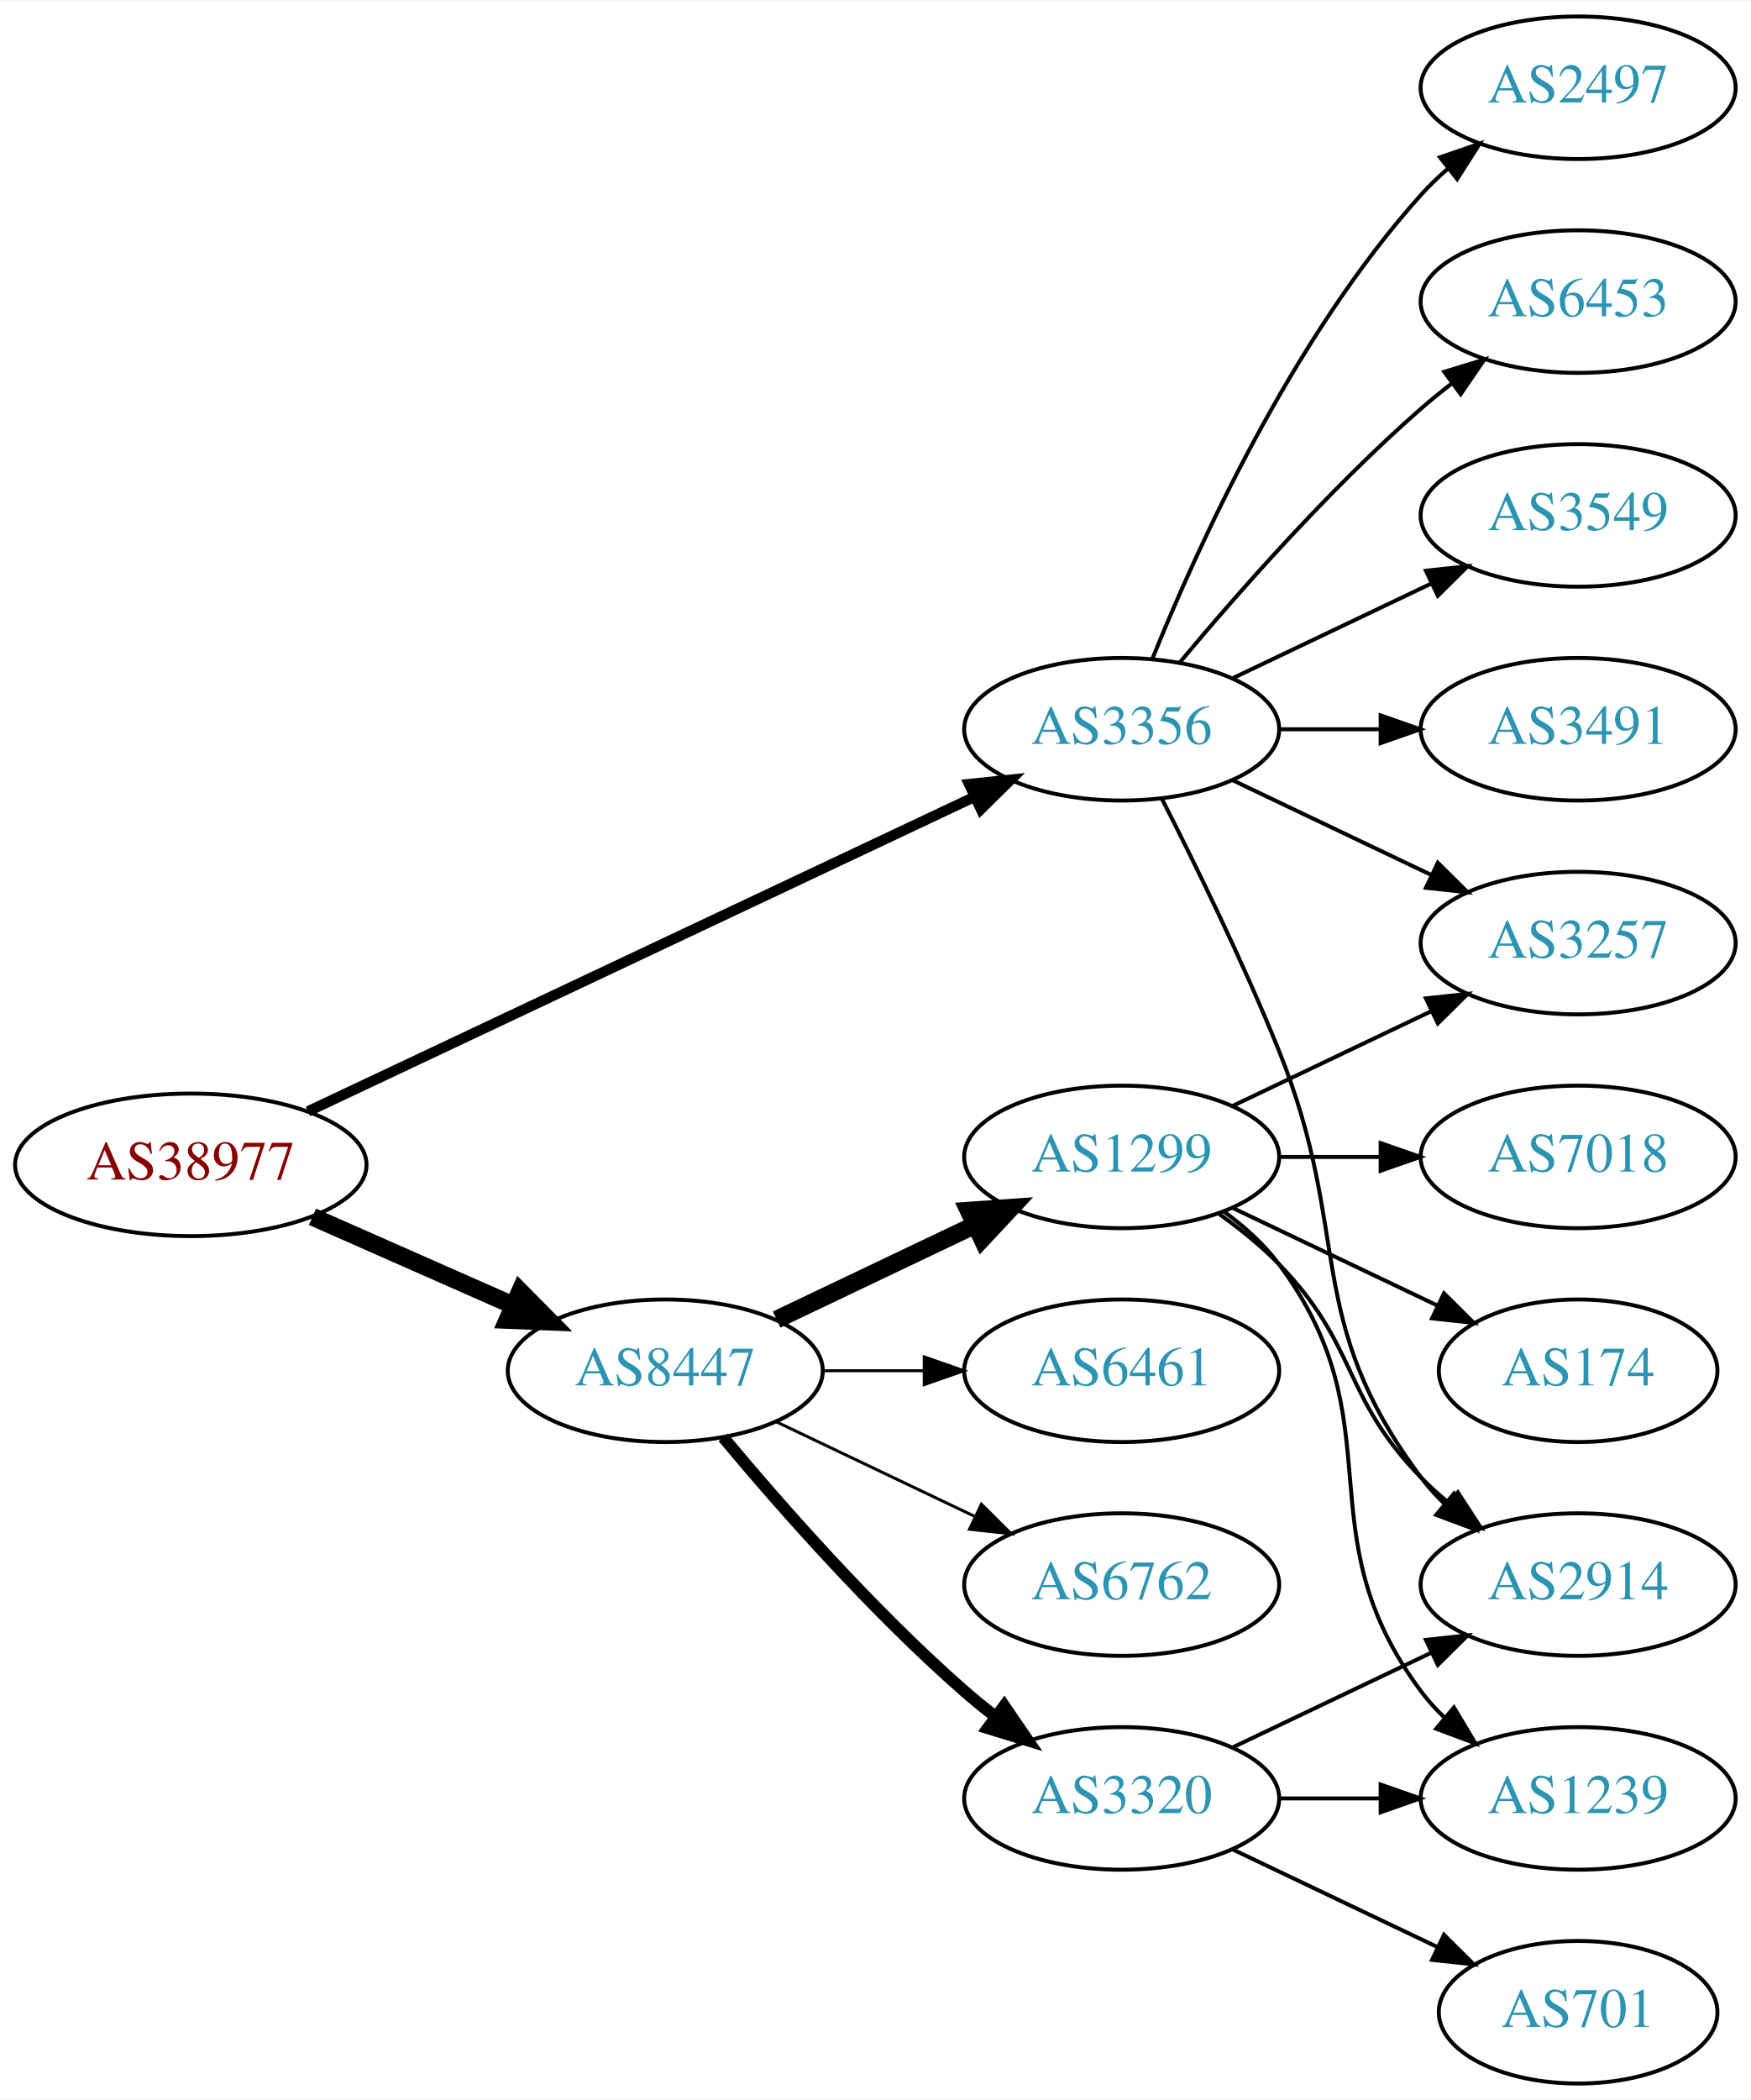
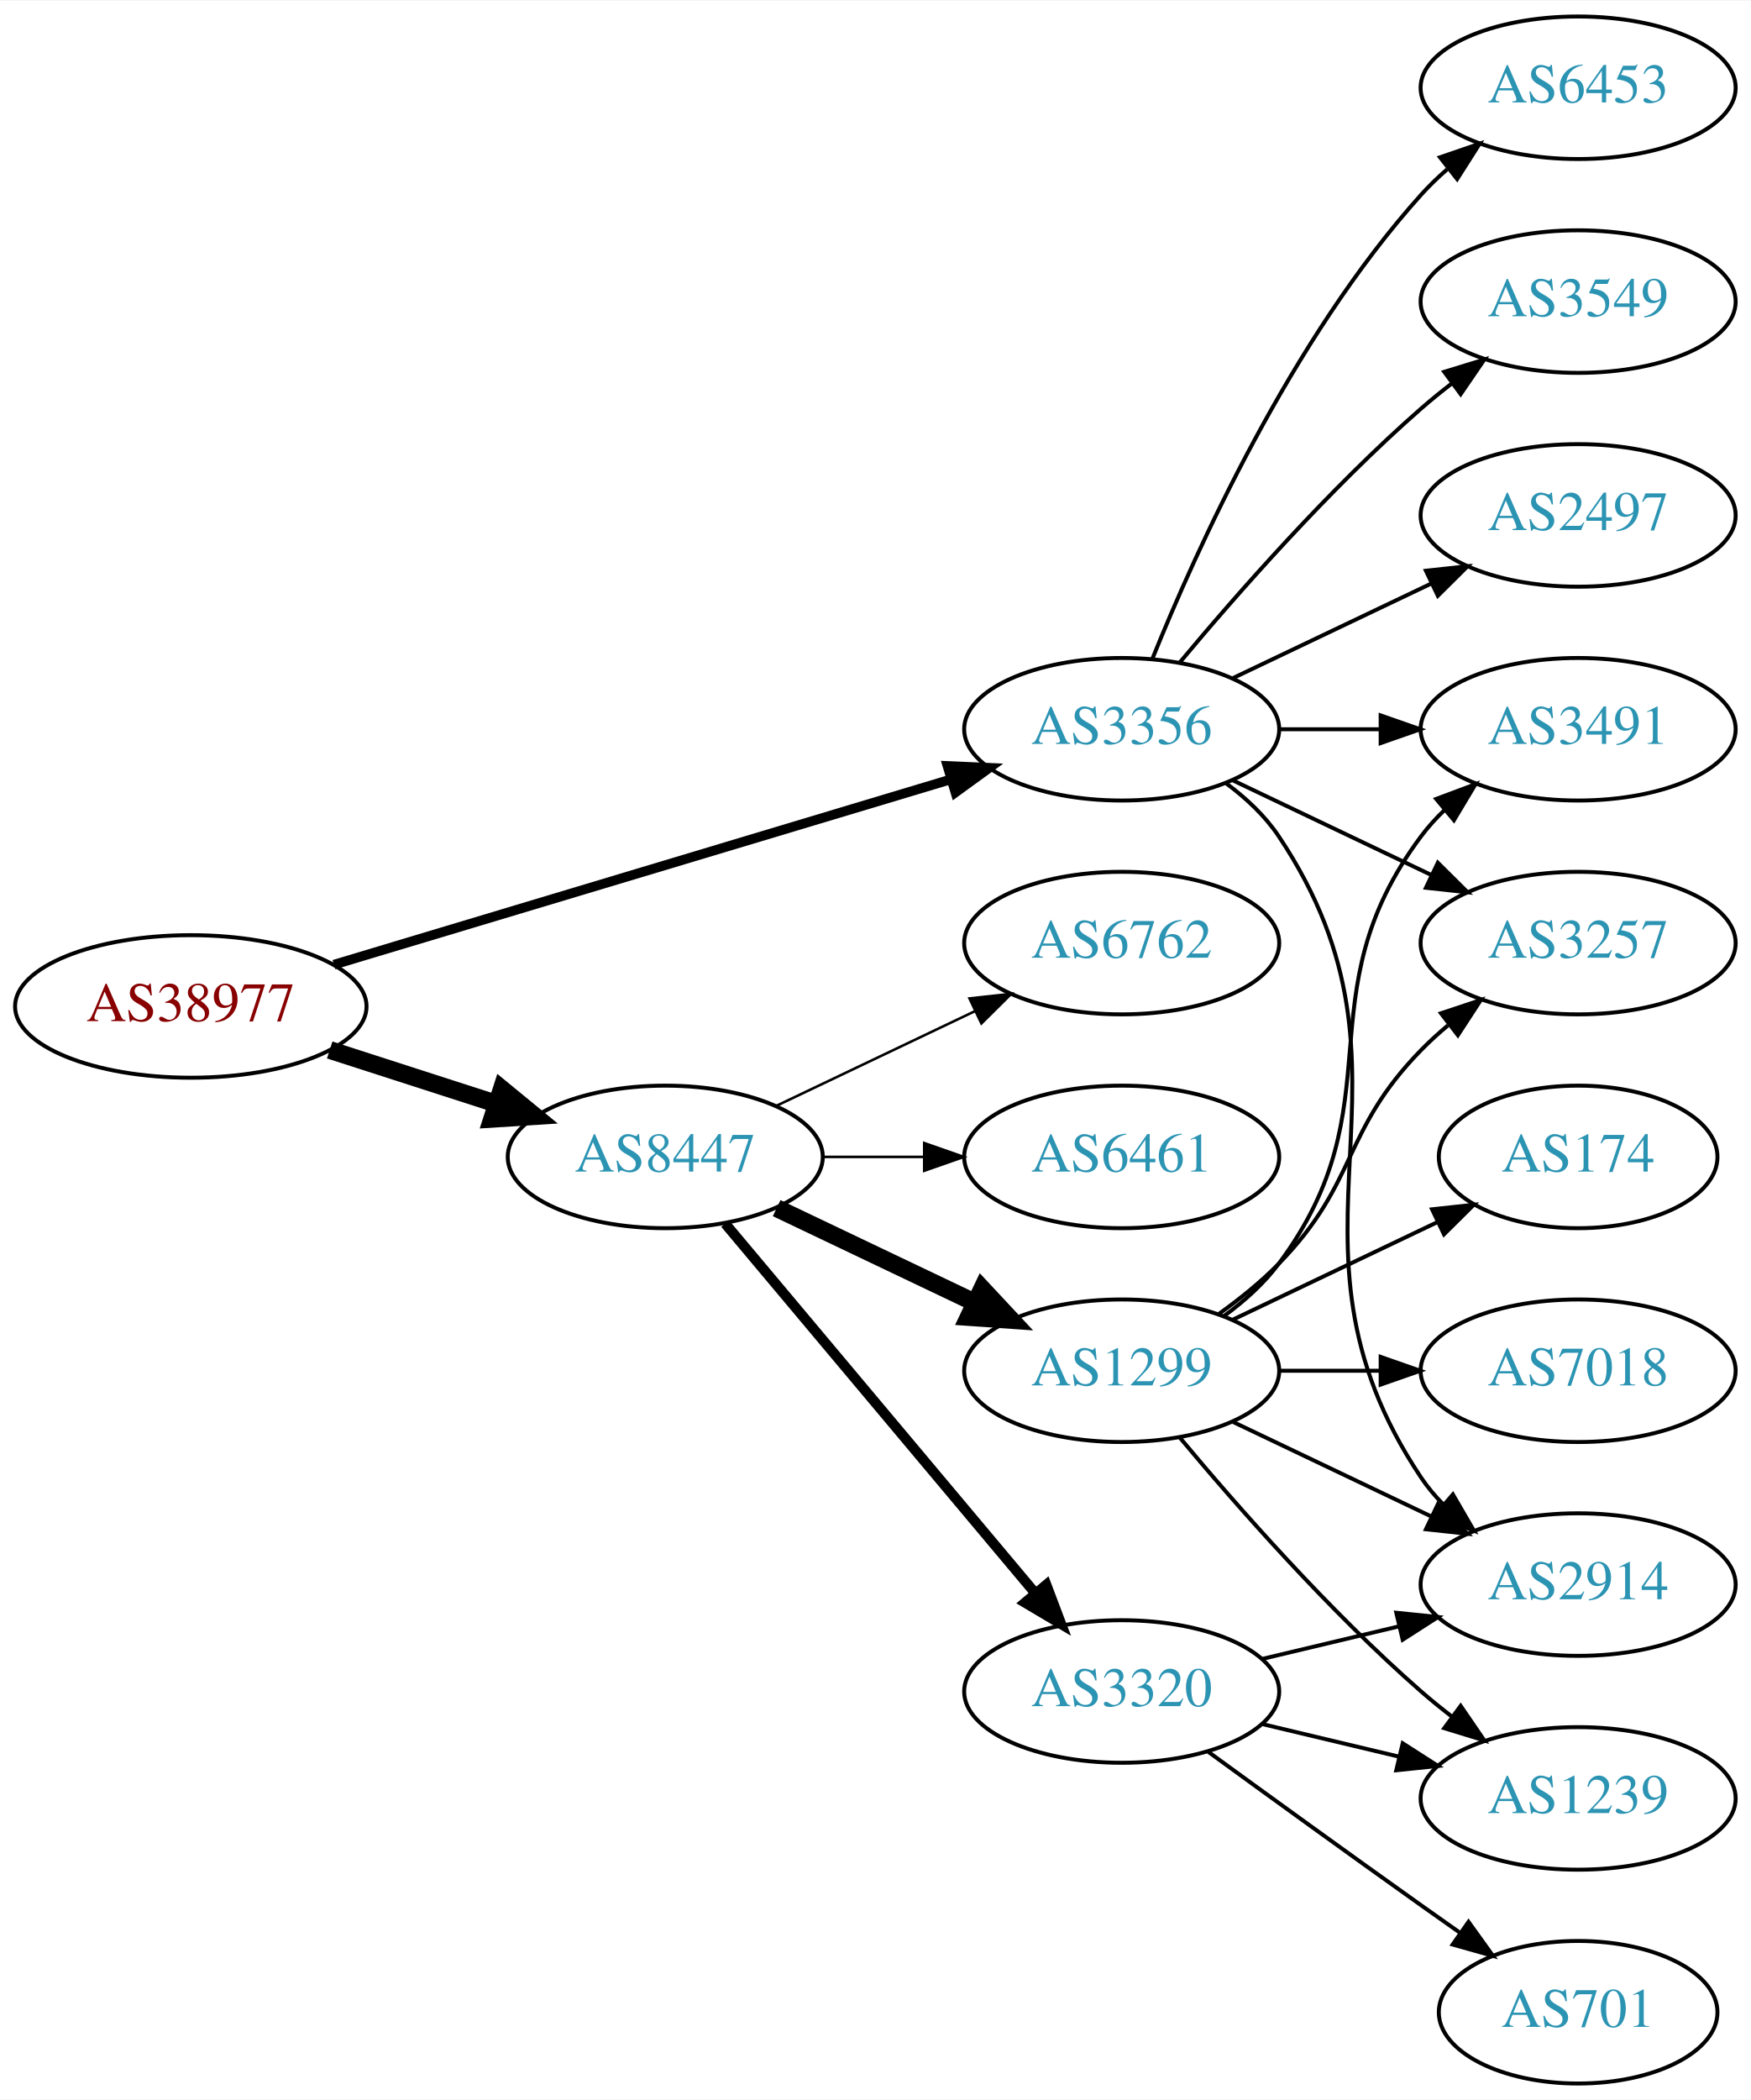
<svg xmlns="http://www.w3.org/2000/svg" xmlns:xlink="http://www.w3.org/1999/xlink" width="442pt" height="530pt" viewBox="0.00 0.00 442.27 530.00">
  <g id="graph0" class="graph" transform="scale(1 1) rotate(0) translate(4 526)">
    <polygon fill="white" stroke="none" points="-4,4 -4,-526 438.271,-526 438.271,4 -4,4" />
    <g id="node1" class="node">
      <g id="a_node1">
        <a xlink:href="/asn/38977" xlink:title="AS38977 ~ Silhouette International Schmied AG [AT]">
-           <ellipse fill="#ffffff" stroke="black" cx="44.196" cy="-232" rx="44.393" ry="18" />
-           <text text-anchor="middle" x="44.196" y="-228.3" font-family="Times,serif" font-size="14.00" fill="#880000">AS38977</text>
+           <ellipse fill="#ffffff" stroke="black" cx="44.196" cy="-272" rx="44.393" ry="18" />
+           <text text-anchor="middle" x="44.196" y="-268.3" font-family="Times,serif" font-size="14.00" fill="#880000">AS38977</text>
        </a>
      </g>
    </g>
    <g id="node2" class="node">
      <g id="a_node2">
        <a xlink:href="/asn/3356" xlink:title="AS3356 ~ Level 3 Parent, LLC [US]">
          <ellipse fill="#ffffff" stroke="black" cx="279.332" cy="-342" rx="39.794" ry="18" />
          <text text-anchor="middle" x="279.332" y="-338.3" font-family="Times,serif" font-size="14.00" fill="#2c94b3">AS3356</text>
        </a>
      </g>
    </g>
    <g id="edge1" class="edge">
-       <path fill="none" stroke="black" stroke-width="2.625" d="M73.783,-245.488C116.213,-265.508 195.824,-303.07 242.223,-324.963" />
-       <polygon fill="black" stroke="black" stroke-width="2.625" points="240.78,-328.152 251.317,-329.254 243.767,-321.821 240.78,-328.152" />
+       <path fill="none" stroke="black" stroke-width="2.423" d="M80.351,-282.555C122.097,-295.09 191.667,-315.979 236.241,-329.362" />
+       <polygon fill="black" stroke="black" stroke-width="2.423" points="235.318,-332.739 245.902,-332.263 237.331,-326.035 235.318,-332.739" />
    </g>
    <g id="node3" class="node">
      <g id="a_node3">
        <a xlink:href="/asn/8447" xlink:title="AS8447 ~ A1 Telekom Austria AG [AT]">
-           <ellipse fill="#ffffff" stroke="black" cx="164.039" cy="-180" rx="39.794" ry="18" />
-           <text text-anchor="middle" x="164.039" y="-176.3" font-family="Times,serif" font-size="14.00" fill="#2c94b3">AS8447</text>
+           <ellipse fill="#ffffff" stroke="black" cx="164.039" cy="-234" rx="39.794" ry="18" />
+           <text text-anchor="middle" x="164.039" y="-230.3" font-family="Times,serif" font-size="14.00" fill="#2c94b3">AS8447</text>
        </a>
      </g>
    </g>
    <g id="edge2" class="edge">
-       <path fill="none" stroke="black" stroke-width="4.5" d="M74.933,-218.878C90.322,-212.087 109.265,-203.729 125.637,-196.504" />
-       <polygon fill="black" stroke="black" stroke-width="4.5" points="127.375,-200.041 134.934,-192.402 124.196,-192.836 127.375,-200.041" />
+       <path fill="none" stroke="black" stroke-width="4.5" d="M79.281,-261.009C92.409,-256.776 107.55,-251.893 121.318,-247.454" />
+       <polygon fill="black" stroke="black" stroke-width="4.5" points="122.743,-251.131 131.052,-244.315 120.326,-243.636 122.743,-251.131" />
    </g>
    <g id="node4" class="node">
      <g id="a_node4">
-         <a xlink:href="/asn/3549" xlink:title="AS3549 ~ Level 3 Parent, LLC [US]">
-           <ellipse fill="#ffffff" stroke="black" cx="394.625" cy="-396" rx="39.794" ry="18" />
-           <text text-anchor="middle" x="394.625" y="-392.3" font-family="Times,serif" font-size="14.00" fill="#2c94b3">AS3549</text>
+         <a xlink:href="/asn/3257" xlink:title="AS3257 ~ GTT [DE]">
+           <ellipse fill="#ffffff" stroke="black" cx="394.625" cy="-288" rx="39.794" ry="18" />
+           <text text-anchor="middle" x="394.625" y="-284.3" font-family="Times,serif" font-size="14.00" fill="#2c94b3">AS3257</text>
        </a>
      </g>
    </g>
    <g id="edge3" class="edge">
-       <path fill="none" stroke="black" d="M307.468,-354.934C322.462,-362.081 341.283,-371.052 357.506,-378.785" />
-       <polygon fill="black" stroke="black" points="356.177,-382.028 366.71,-383.171 359.188,-375.709 356.177,-382.028" />
+       <path fill="none" stroke="black" d="M307.468,-329.066C322.462,-321.919 341.283,-312.948 357.506,-305.215" />
+       <polygon fill="black" stroke="black" points="359.188,-308.291 366.71,-300.829 356.177,-301.972 359.188,-308.291" />
    </g>
    <g id="node5" class="node">
      <g id="a_node5">
+         <a xlink:href="/asn/2914" xlink:title="AS2914 ~ NTT America, Inc. [US]">
+           <ellipse fill="#ffffff" stroke="black" cx="394.625" cy="-126" rx="39.794" ry="18" />
+           <text text-anchor="middle" x="394.625" y="-122.3" font-family="Times,serif" font-size="14.00" fill="#2c94b3">AS2914</text>
+         </a>
+       </g>
+     </g>
+     <g id="edge4" class="edge">
+       <path fill="none" stroke="black" d="M305.651,-328.393C310.707,-324.649 315.518,-320.169 318.978,-315 360.003,-253.706 313.954,-214.294 354.978,-153 356.6,-150.577 358.519,-148.305 360.621,-146.19" />
+       <polygon fill="black" stroke="black" points="362.988,-148.771 368.306,-139.607 358.434,-143.454 362.988,-148.771" />
+     </g>
+     <g id="node6" class="node">
+       <g id="a_node6">
+         <a xlink:href="/asn/6453" xlink:title="AS6453 ~ TATA COMMUNICATIONS (AMERICA) INC [US]">
+           <ellipse fill="#ffffff" stroke="black" cx="394.625" cy="-504" rx="39.794" ry="18" />
+           <text text-anchor="middle" x="394.625" y="-500.3" font-family="Times,serif" font-size="14.00" fill="#2c94b3">AS6453</text>
+         </a>
+       </g>
+     </g>
+     <g id="edge5" class="edge">
+       <path fill="none" stroke="black" d="M287.079,-359.787C298.13,-387.243 322.184,-440.578 354.978,-477 356.98,-479.224 359.199,-481.363 361.532,-483.397" />
+       <polygon fill="black" stroke="black" points="359.73,-486.433 369.751,-489.873 364.062,-480.935 359.73,-486.433" />
+     </g>
+     <g id="node7" class="node">
+       <g id="a_node7">
+         <a xlink:href="/asn/3549" xlink:title="AS3549 ~ Level 3 Parent, LLC [US]">
+           <ellipse fill="#ffffff" stroke="black" cx="394.625" cy="-450" rx="39.794" ry="18" />
+           <text text-anchor="middle" x="394.625" y="-446.3" font-family="Times,serif" font-size="14.00" fill="#2c94b3">AS3549</text>
+         </a>
+       </g>
+     </g>
+     <g id="edge6" class="edge">
+       <path fill="none" stroke="black" d="M293.962,-358.817C308.244,-375.929 331.791,-402.745 354.978,-423 357.444,-425.154 360.082,-427.294 362.78,-429.372" />
+       <polygon fill="black" stroke="black" points="360.805,-432.264 370.934,-435.37 364.953,-426.625 360.805,-432.264" />
+     </g>
+     <g id="node8" class="node">
+       <g id="a_node8">
        <a xlink:href="/asn/3491" xlink:title="AS3491 ~ PCCW Global, Inc. [US]">
          <ellipse fill="#ffffff" stroke="black" cx="394.625" cy="-342" rx="39.794" ry="18" />
          <text text-anchor="middle" x="394.625" y="-338.3" font-family="Times,serif" font-size="14.00" fill="#2c94b3">AS3491</text>
        </a>
      </g>
    </g>
-     <g id="edge4" class="edge">
+     <g id="edge7" class="edge">
      <path fill="none" stroke="black" d="M319.004,-342C327.207,-342 335.971,-342 344.503,-342" />
      <polygon fill="black" stroke="black" points="344.742,-345.5 354.742,-342 344.742,-338.5 344.742,-345.5" />
    </g>
-     <g id="node6" class="node">
-       <g id="a_node6">
-         <a xlink:href="/asn/2497" xlink:title="AS2497 ~ Internet Initiative Japan Inc. [JP]">
-           <ellipse fill="#ffffff" stroke="black" cx="394.625" cy="-504" rx="39.794" ry="18" />
-           <text text-anchor="middle" x="394.625" y="-500.3" font-family="Times,serif" font-size="14.00" fill="#2c94b3">AS2497</text>
-         </a>
-       </g>
-     </g>
-     <g id="edge5" class="edge">
-       <path fill="none" stroke="black" d="M287.079,-359.787C298.13,-387.243 322.184,-440.578 354.978,-477 356.98,-479.224 359.199,-481.363 361.532,-483.397" />
-       <polygon fill="black" stroke="black" points="359.73,-486.433 369.751,-489.873 364.062,-480.935 359.73,-486.433" />
-     </g>
-     <g id="node7" class="node">
-       <g id="a_node7">
-         <a xlink:href="/asn/3257" xlink:title="AS3257 ~ GTT [DE]">
-           <ellipse fill="#ffffff" stroke="black" cx="394.625" cy="-288" rx="39.794" ry="18" />
-           <text text-anchor="middle" x="394.625" y="-284.3" font-family="Times,serif" font-size="14.00" fill="#2c94b3">AS3257</text>
-         </a>
-       </g>
-     </g>
-     <g id="edge6" class="edge">
-       <path fill="none" stroke="black" d="M307.468,-329.066C322.462,-321.919 341.283,-312.948 357.506,-305.215" />
-       <polygon fill="black" stroke="black" points="359.188,-308.291 366.71,-300.829 356.177,-301.972 359.188,-308.291" />
-     </g>
-     <g id="node8" class="node">
-       <g id="a_node8">
-         <a xlink:href="/asn/2914" xlink:title="AS2914 ~ NTT America, Inc. [US]">
-           <ellipse fill="#ffffff" stroke="black" cx="394.625" cy="-126" rx="39.794" ry="18" />
-           <text text-anchor="middle" x="394.625" y="-122.3" font-family="Times,serif" font-size="14.00" fill="#2c94b3">AS2914</text>
-         </a>
-       </g>
-     </g>
-     <g id="edge7" class="edge">
-       <path fill="none" stroke="black" d="M289.412,-324.583C297.681,-308.366 309.942,-283.397 318.978,-261 337.908,-214.078 324.707,-193.542 354.978,-153 356.723,-150.664 358.73,-148.455 360.893,-146.383" />
-       <polygon fill="black" stroke="black" points="363.253,-148.973 368.694,-139.882 358.771,-143.595 363.253,-148.973" />
-     </g>
    <g id="node9" class="node">
      <g id="a_node9">
-         <a xlink:href="/asn/6453" xlink:title="AS6453 ~ TATA COMMUNICATIONS (AMERICA) INC [US]">
-           <ellipse fill="#ffffff" stroke="black" cx="394.625" cy="-450" rx="39.794" ry="18" />
-           <text text-anchor="middle" x="394.625" y="-446.3" font-family="Times,serif" font-size="14.00" fill="#2c94b3">AS6453</text>
+         <a xlink:href="/asn/2497" xlink:title="AS2497 ~ Internet Initiative Japan Inc. [JP]">
+           <ellipse fill="#ffffff" stroke="black" cx="394.625" cy="-396" rx="39.794" ry="18" />
+           <text text-anchor="middle" x="394.625" y="-392.3" font-family="Times,serif" font-size="14.00" fill="#2c94b3">AS2497</text>
        </a>
      </g>
    </g>
    <g id="edge8" class="edge">
-       <path fill="none" stroke="black" d="M293.962,-358.817C308.244,-375.929 331.791,-402.745 354.978,-423 357.444,-425.154 360.082,-427.294 362.78,-429.372" />
-       <polygon fill="black" stroke="black" points="360.805,-432.264 370.934,-435.37 364.953,-426.625 360.805,-432.264" />
+       <path fill="none" stroke="black" d="M307.468,-354.934C322.462,-362.081 341.283,-371.052 357.506,-378.785" />
+       <polygon fill="black" stroke="black" points="356.177,-382.028 366.71,-383.171 359.188,-375.709 356.177,-382.028" />
    </g>
    <g id="node10" class="node">
      <g id="a_node10">
-         <a xlink:href="/asn/6461" xlink:title="AS6461 ~ Zayo Bandwidth [US]">
-           <ellipse fill="#ffffff" stroke="black" cx="279.332" cy="-180" rx="39.794" ry="18" />
-           <text text-anchor="middle" x="279.332" y="-176.3" font-family="Times,serif" font-size="14.00" fill="#2c94b3">AS6461</text>
+         <a xlink:href="/asn/3320" xlink:title="AS3320 ~ DTAG [DE]">
+           <ellipse fill="#ffffff" stroke="black" cx="279.332" cy="-99" rx="39.794" ry="18" />
+           <text text-anchor="middle" x="279.332" y="-95.3" font-family="Times,serif" font-size="14.00" fill="#2c94b3">AS3320</text>
        </a>
      </g>
    </g>
    <g id="edge9" class="edge">
-       <path fill="none" stroke="black" stroke-width="0.75" d="M203.711,-180C211.914,-180 220.678,-180 229.21,-180" />
-       <polygon fill="black" stroke="black" stroke-width="0.75" points="229.449,-183.5 239.449,-180 229.449,-176.5 229.449,-183.5" />
+       <path fill="none" stroke="black" stroke-width="2.571" d="M179.158,-217.175C198.833,-193.731 234.637,-151.066 257.415,-123.924" />
+       <polygon fill="black" stroke="black" stroke-width="2.571" points="260.287,-125.947 264.034,-116.037 254.925,-121.447 260.287,-125.947" />
    </g>
    <g id="node11" class="node">
      <g id="a_node11">
-         <a xlink:href="/asn/3320" xlink:title="AS3320 ~ DTAG [DE]">
-           <ellipse fill="#ffffff" stroke="black" cx="279.332" cy="-72" rx="39.794" ry="18" />
-           <text text-anchor="middle" x="279.332" y="-68.3" font-family="Times,serif" font-size="14.00" fill="#2c94b3">AS3320</text>
+         <a xlink:href="/asn/1299" xlink:title="AS1299 ~ Telia Carrier [EU]">
+           <ellipse fill="#ffffff" stroke="black" cx="279.332" cy="-180" rx="39.794" ry="18" />
+           <text text-anchor="middle" x="279.332" y="-176.3" font-family="Times,serif" font-size="14.00" fill="#2c94b3">AS1299</text>
        </a>
      </g>
    </g>
    <g id="edge10" class="edge">
-       <path fill="none" stroke="black" stroke-width="3" d="M178.669,-163.183C192.951,-146.071 216.498,-119.255 239.685,-99 242.151,-96.846 244.789,-94.706 247.487,-92.628" />
-       <polygon fill="black" stroke="black" stroke-width="3" points="249.66,-95.375 255.641,-86.63 245.512,-89.736 249.66,-95.375" />
+       <path fill="none" stroke="black" stroke-width="4.5" d="M192.175,-221.066C207.169,-213.919 225.99,-204.948 242.213,-197.215" />
+       <polygon fill="black" stroke="black" stroke-width="4.5" points="244.084,-200.686 251.417,-192.829 240.695,-193.577 244.084,-200.686" />
    </g>
    <g id="node12" class="node">
      <g id="a_node12">
-         <a xlink:href="/asn/1299" xlink:title="AS1299 ~ Telia Carrier [EU]">
+         <a xlink:href="/asn/6461" xlink:title="AS6461 ~ Zayo Bandwidth [US]">
          <ellipse fill="#ffffff" stroke="black" cx="279.332" cy="-234" rx="39.794" ry="18" />
-           <text text-anchor="middle" x="279.332" y="-230.3" font-family="Times,serif" font-size="14.00" fill="#2c94b3">AS1299</text>
+           <text text-anchor="middle" x="279.332" y="-230.3" font-family="Times,serif" font-size="14.00" fill="#2c94b3">AS6461</text>
        </a>
      </g>
    </g>
    <g id="edge11" class="edge">
-       <path fill="none" stroke="black" stroke-width="4.5" d="M192.175,-192.934C207.169,-200.081 225.99,-209.052 242.213,-216.785" />
-       <polygon fill="black" stroke="black" stroke-width="4.5" points="240.695,-220.423 251.417,-221.171 244.084,-213.314 240.695,-220.423" />
+       <path fill="none" stroke="black" stroke-width="0.643" d="M203.711,-234C211.914,-234 220.678,-234 229.21,-234" />
+       <polygon fill="black" stroke="black" stroke-width="0.643" points="229.449,-237.5 239.449,-234 229.449,-230.5 229.449,-237.5" />
    </g>
    <g id="node13" class="node">
      <g id="a_node13">
        <a xlink:href="/asn/6762" xlink:title="AS6762 ~ TELECOM ITALIA SPARKLE S.p.A. [IT]">
-           <ellipse fill="#ffffff" stroke="black" cx="279.332" cy="-126" rx="39.794" ry="18" />
-           <text text-anchor="middle" x="279.332" y="-122.3" font-family="Times,serif" font-size="14.00" fill="#2c94b3">AS6762</text>
+           <ellipse fill="#ffffff" stroke="black" cx="279.332" cy="-288" rx="39.794" ry="18" />
+           <text text-anchor="middle" x="279.332" y="-284.3" font-family="Times,serif" font-size="14.00" fill="#2c94b3">AS6762</text>
        </a>
      </g>
    </g>
    <g id="edge12" class="edge">
-       <path fill="none" stroke="black" stroke-width="0.75" d="M192.175,-167.066C207.169,-159.919 225.99,-150.948 242.213,-143.215" />
-       <polygon fill="black" stroke="black" stroke-width="0.75" points="243.895,-146.291 251.417,-138.829 240.884,-139.972 243.895,-146.291" />
-     </g>
-     <g id="edge15" class="edge">
-       <path fill="none" stroke="black" d="M307.468,-84.934C322.462,-92.081 341.283,-101.052 357.506,-108.785" />
-       <polygon fill="black" stroke="black" points="356.177,-112.028 366.71,-113.171 359.188,-105.709 356.177,-112.028" />
+       <path fill="none" stroke="black" stroke-width="0.643" d="M192.175,-246.934C207.169,-254.081 225.99,-263.052 242.213,-270.785" />
+       <polygon fill="black" stroke="black" stroke-width="0.643" points="240.884,-274.028 251.417,-275.171 243.895,-267.709 240.884,-274.028" />
+     </g>
+     <g id="edge14" class="edge">
+       <path fill="none" stroke="black" d="M314.939,-107.248C325.81,-109.838 337.964,-112.735 349.407,-115.462" />
+       <polygon fill="black" stroke="black" points="348.69,-118.889 359.229,-117.803 350.313,-112.08 348.69,-118.889" />
    </g>
    <g id="node14" class="node">
      <g id="a_node14">
        <a xlink:href="/asn/701" xlink:title="AS701 ~ UUNET [US]">
          <ellipse fill="#ffffff" stroke="black" cx="394.625" cy="-18" rx="35.194" ry="18" />
          <text text-anchor="middle" x="394.625" y="-14.3" font-family="Times,serif" font-size="14.00" fill="#2c94b3">AS701</text>
        </a>
      </g>
    </g>
    <g id="edge13" class="edge">
-       <path fill="none" stroke="black" d="M307.468,-59.066C322.9,-51.71 342.385,-42.423 358.92,-34.541" />
-       <polygon fill="black" stroke="black" points="360.741,-37.551 368.262,-30.089 357.729,-31.232 360.741,-37.551" />
+       <path fill="none" stroke="black" d="M301.18,-83.778C316.114,-72.909 336.727,-57.975 354.978,-45 358.188,-42.718 361.557,-40.339 364.912,-37.982" />
+       <polygon fill="black" stroke="black" points="366.94,-40.834 373.123,-32.23 362.924,-35.101 366.94,-40.834" />
    </g>
    <g id="node15" class="node">
      <g id="a_node15">
        <a xlink:href="/asn/1239" xlink:title="AS1239 ~ Sprint [US]">
          <ellipse fill="#ffffff" stroke="black" cx="394.625" cy="-72" rx="39.794" ry="18" />
          <text text-anchor="middle" x="394.625" y="-68.3" font-family="Times,serif" font-size="14.00" fill="#2c94b3">AS1239</text>
        </a>
      </g>
    </g>
-     <g id="edge14" class="edge">
-       <path fill="none" stroke="black" d="M319.004,-72C327.207,-72 335.971,-72 344.503,-72" />
-       <polygon fill="black" stroke="black" points="344.742,-75.5 354.742,-72 344.742,-68.5 344.742,-75.5" />
+     <g id="edge15" class="edge">
+       <path fill="none" stroke="black" d="M314.939,-90.752C325.81,-88.162 337.964,-85.265 349.407,-82.538" />
+       <polygon fill="black" stroke="black" points="350.313,-85.92 359.229,-80.197 348.69,-79.111 350.313,-85.92" />
+     </g>
+     <g id="edge19" class="edge">
+       <path fill="none" stroke="black" d="M303.926,-194.389C309.182,-198.148 314.513,-202.437 318.978,-207 339.151,-227.617 334.806,-240.383 354.978,-261 357.071,-263.139 359.354,-265.218 361.731,-267.21" />
+       <polygon fill="black" stroke="black" points="359.974,-270.275 370.031,-273.611 364.249,-264.732 359.974,-270.275" />
+     </g>
+     <g id="edge16" class="edge">
+       <path fill="none" stroke="black" d="M307.468,-167.066C322.462,-159.919 341.283,-150.948 357.506,-143.215" />
+       <polygon fill="black" stroke="black" points="359.188,-146.291 366.71,-138.829 356.177,-139.972 359.188,-146.291" />
+     </g>
+     <g id="edge21" class="edge">
+       <path fill="none" stroke="black" d="M305.262,-193.882C310.338,-197.611 315.256,-202.016 318.978,-207 349.249,-247.542 324.707,-274.458 354.978,-315 356.723,-317.336 358.73,-319.545 360.893,-321.617" />
+       <polygon fill="black" stroke="black" points="358.771,-324.405 368.694,-328.118 363.253,-319.027 358.771,-324.405" />
    </g>
    <g id="edge18" class="edge">
-       <path fill="none" stroke="black" d="M307.468,-246.934C322.462,-254.081 341.283,-263.052 357.506,-270.785" />
-       <polygon fill="black" stroke="black" points="356.177,-274.028 366.71,-275.171 359.188,-267.709 356.177,-274.028" />
-     </g>
-     <g id="edge16" class="edge">
-       <path fill="none" stroke="black" d="M303.926,-219.611C309.182,-215.852 314.513,-211.563 318.978,-207 339.151,-186.383 334.806,-173.617 354.978,-153 357.071,-150.861 359.354,-148.782 361.731,-146.79" />
-       <polygon fill="black" stroke="black" points="364.249,-149.268 370.031,-140.389 359.974,-143.725 364.249,-149.268" />
-     </g>
-     <g id="edge19" class="edge">
-       <path fill="none" stroke="black" d="M305.262,-220.118C310.338,-216.389 315.256,-211.984 318.978,-207 349.249,-166.458 324.707,-139.542 354.978,-99 356.723,-96.664 358.73,-94.455 360.893,-92.383" />
-       <polygon fill="black" stroke="black" points="363.253,-94.973 368.694,-85.882 358.771,-89.595 363.253,-94.973" />
+       <path fill="none" stroke="black" d="M293.962,-163.183C308.244,-146.071 331.791,-119.255 354.978,-99 357.444,-96.846 360.082,-94.706 362.78,-92.628" />
+       <polygon fill="black" stroke="black" points="364.953,-95.375 370.934,-86.63 360.805,-89.736 364.953,-95.375" />
    </g>
    <g id="node16" class="node">
      <g id="a_node16">
-         <a xlink:href="/asn/174" xlink:title="AS174 ~ Cogent Communications [US]">
-           <ellipse fill="#ffffff" stroke="black" cx="394.625" cy="-180" rx="35.194" ry="18" />
-           <text text-anchor="middle" x="394.625" y="-176.3" font-family="Times,serif" font-size="14.00" fill="#2c94b3">AS174</text>
+         <a xlink:href="/asn/7018" xlink:title="AS7018 ~ AT&amp;T Services, Inc. [US]">
+           <ellipse fill="#ffffff" stroke="black" cx="394.625" cy="-180" rx="39.794" ry="18" />
+           <text text-anchor="middle" x="394.625" y="-176.3" font-family="Times,serif" font-size="14.00" fill="#2c94b3">AS7018</text>
        </a>
      </g>
    </g>
    <g id="edge17" class="edge">
-       <path fill="none" stroke="black" d="M307.468,-221.066C322.9,-213.71 342.385,-204.423 358.92,-196.541" />
-       <polygon fill="black" stroke="black" points="360.741,-199.551 368.262,-192.089 357.729,-193.232 360.741,-199.551" />
+       <path fill="none" stroke="black" d="M319.004,-180C327.207,-180 335.971,-180 344.503,-180" />
+       <polygon fill="black" stroke="black" points="344.742,-183.5 354.742,-180 344.742,-176.5 344.742,-183.5" />
    </g>
    <g id="node17" class="node">
      <g id="a_node17">
-         <a xlink:href="/asn/7018" xlink:title="AS7018 ~ AT&amp;T Services, Inc. [US]">
-           <ellipse fill="#ffffff" stroke="black" cx="394.625" cy="-234" rx="39.794" ry="18" />
-           <text text-anchor="middle" x="394.625" y="-230.3" font-family="Times,serif" font-size="14.00" fill="#2c94b3">AS7018</text>
+         <a xlink:href="/asn/174" xlink:title="AS174 ~ Cogent Communications [US]">
+           <ellipse fill="#ffffff" stroke="black" cx="394.625" cy="-234" rx="35.194" ry="18" />
+           <text text-anchor="middle" x="394.625" y="-230.3" font-family="Times,serif" font-size="14.00" fill="#2c94b3">AS174</text>
        </a>
      </g>
    </g>
    <g id="edge20" class="edge">
-       <path fill="none" stroke="black" d="M319.004,-234C327.207,-234 335.971,-234 344.503,-234" />
-       <polygon fill="black" stroke="black" points="344.742,-237.5 354.742,-234 344.742,-230.5 344.742,-237.5" />
+       <path fill="none" stroke="black" d="M307.468,-192.934C322.9,-200.29 342.385,-209.577 358.92,-217.459" />
+       <polygon fill="black" stroke="black" points="357.729,-220.768 368.262,-221.911 360.741,-214.449 357.729,-220.768" />
    </g>
  </g>
</svg>
